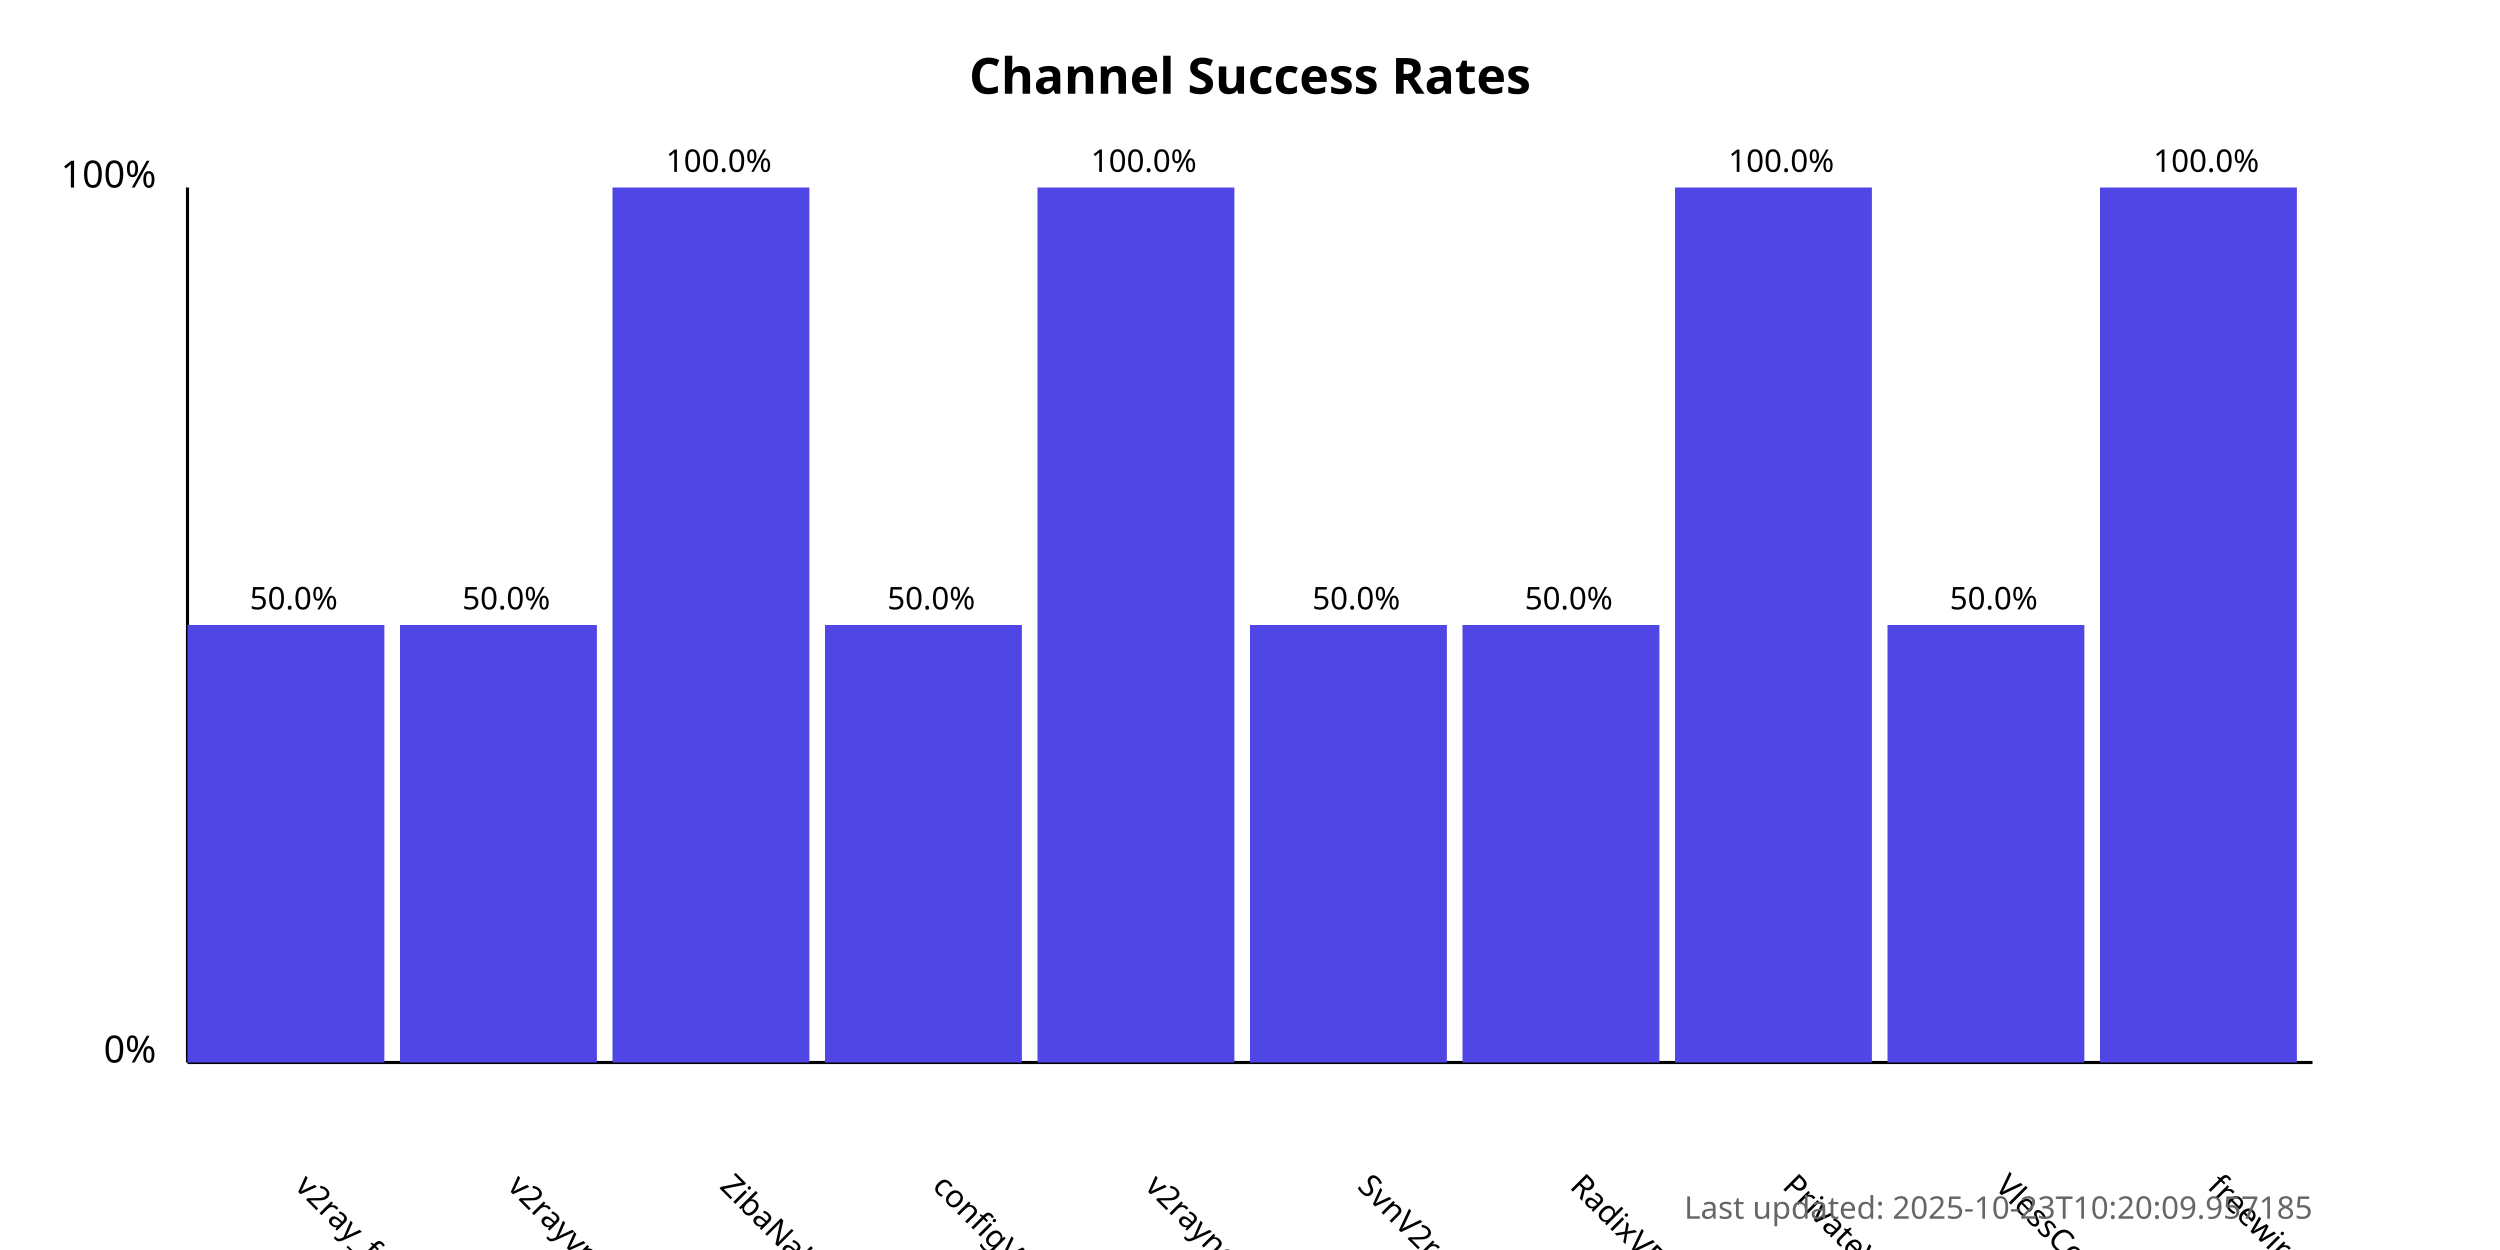
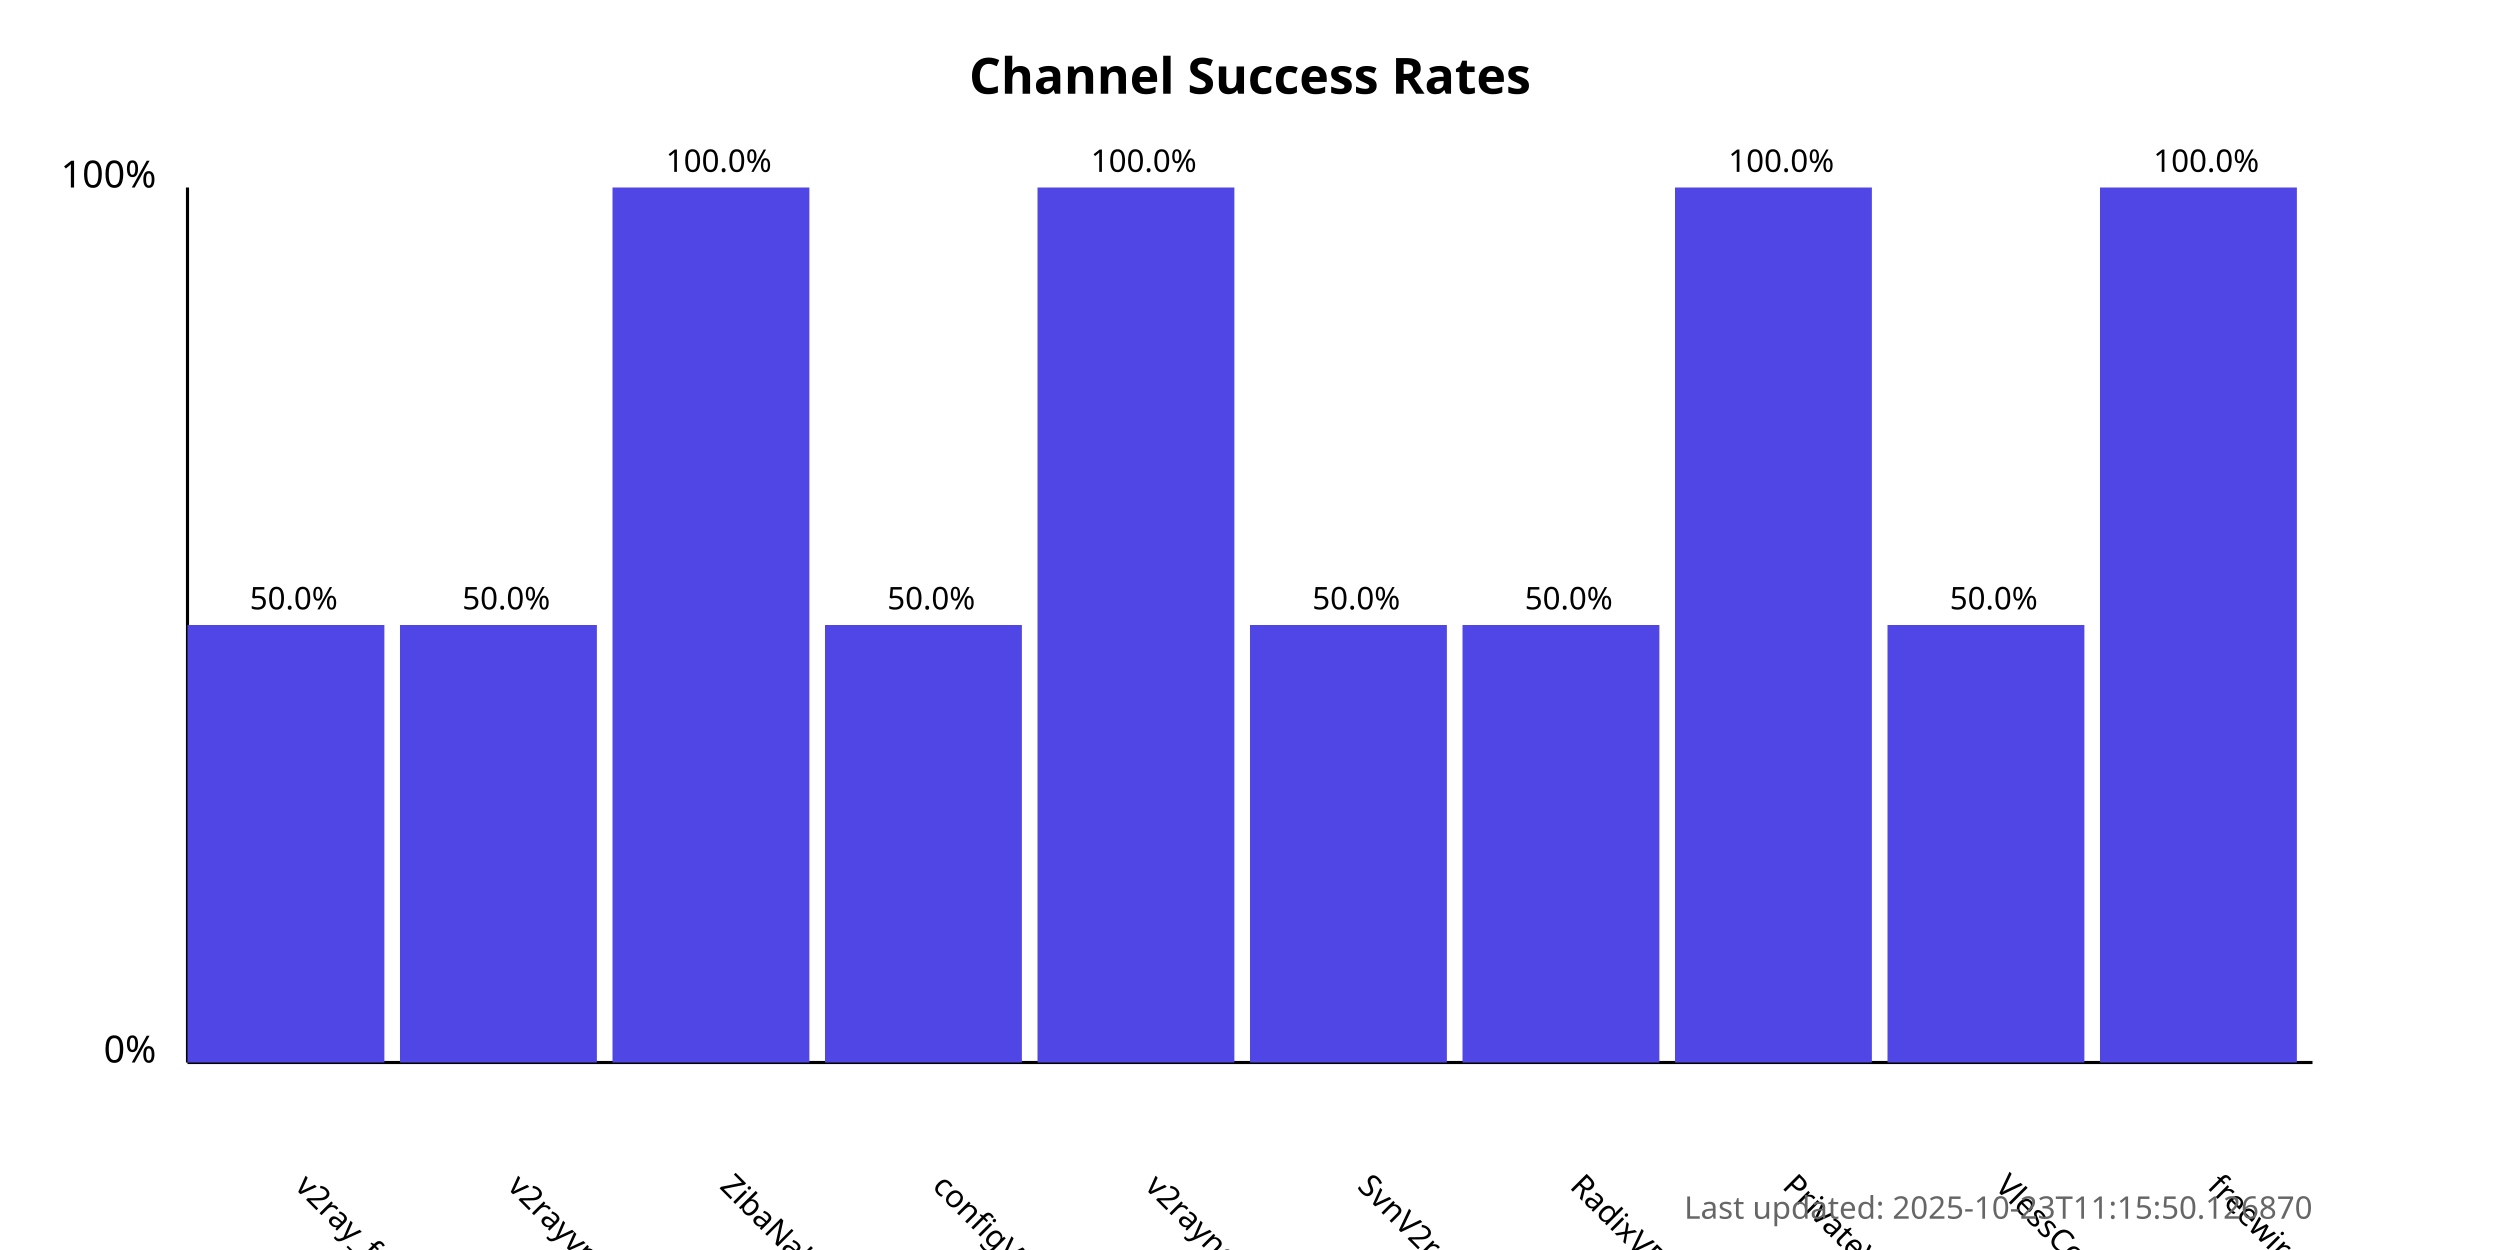
<svg xmlns="http://www.w3.org/2000/svg" width="800" height="400">
  <style>
            .chart-title { font: bold 16px sans-serif; }
            .axis-label { font: 12px sans-serif; }
            .tick-label { font: 10px sans-serif; }
            .bar { fill: #4f46e5; }
            .bar:hover { fill: #6366f1; }
            .timestamp { font: 10px sans-serif; fill: #666; }
        </style>
  <text x="400.0" y="30" text-anchor="middle" class="chart-title">
            Channel Success Rates
        </text>
  <line x1="60" y1="340" x2="60" y2="60" stroke="black" stroke-width="1" />
  <line x1="60" y1="340" x2="740" y2="340" stroke="black" stroke-width="1" />
  <text x="50" y="340" text-anchor="end" class="axis-label">0%</text>
  <text x="50" y="60" text-anchor="end" class="axis-label">100%</text>
  <g>
    <rect x="60" y="200.0" width="63.0" height="140.0" class="bar" />
    <text x="94.0" y="380" transform="rotate(45, 94.0, 380)" text-anchor="start" class="tick-label">
                v2ray_free_conf
            </text>
    <text x="94.0" y="195.0" text-anchor="middle" class="tick-label">
                50.0%
            </text>
  </g>
  <g>
    <rect x="128.0" y="200.0" width="63.0" height="140.0" class="bar" />
    <text x="162.0" y="380" transform="rotate(45, 162.0, 380)" text-anchor="start" class="tick-label">
                v2rayvpno
            </text>
    <text x="162.0" y="195.0" text-anchor="middle" class="tick-label">
                50.0%
            </text>
  </g>
  <g>
    <rect x="196.0" y="60.0" width="63.0" height="280.0" class="bar" />
    <text x="230.0" y="380" transform="rotate(45, 230.0, 380)" text-anchor="start" class="tick-label">
                ZibaNabz
            </text>
    <text x="230.0" y="55.0" text-anchor="middle" class="tick-label">
                100.0%
            </text>
  </g>
  <g>
    <rect x="264.0" y="200.0" width="63.0" height="140.0" class="bar" />
    <text x="298.0" y="380" transform="rotate(45, 298.0, 380)" text-anchor="start" class="tick-label">
                configV2rayForFree
            </text>
    <text x="298.0" y="195.0" text-anchor="middle" class="tick-label">
                50.0%
            </text>
  </g>
  <g>
    <rect x="332.0" y="60.0" width="63.0" height="280.0" class="bar" />
    <text x="366.0" y="380" transform="rotate(45, 366.0, 380)" text-anchor="start" class="tick-label">
                v2rayngvpn
            </text>
    <text x="366.0" y="55.0" text-anchor="middle" class="tick-label">
                100.0%
            </text>
  </g>
  <g>
    <rect x="400.0" y="200.0" width="63.0" height="140.0" class="bar" />
    <text x="434.0" y="380" transform="rotate(45, 434.0, 380)" text-anchor="start" class="tick-label">
                SvnV2ray
            </text>
    <text x="434.0" y="195.0" text-anchor="middle" class="tick-label">
                50.0%
            </text>
  </g>
  <g>
    <rect x="468.0" y="200.0" width="63.0" height="140.0" class="bar" />
    <text x="502.0" y="380" transform="rotate(45, 502.0, 380)" text-anchor="start" class="tick-label">
                RadixVPN
            </text>
    <text x="502.0" y="195.0" text-anchor="middle" class="tick-label">
                50.0%
            </text>
  </g>
  <g>
    <rect x="536.0" y="60.0" width="63.0" height="280.0" class="bar" />
    <text x="570.0" y="380" transform="rotate(45, 570.0, 380)" text-anchor="start" class="tick-label">
                PrivateVPNs
            </text>
    <text x="570.0" y="55.0" text-anchor="middle" class="tick-label">
                100.0%
            </text>
  </g>
  <g>
    <rect x="604.0" y="200.0" width="63.0" height="140.0" class="bar" />
    <text x="638.0" y="380" transform="rotate(45, 638.0, 380)" text-anchor="start" class="tick-label">
                VlessConfig
            </text>
    <text x="638.0" y="195.0" text-anchor="middle" class="tick-label">
                50.0%
            </text>
  </g>
  <g>
    <rect x="672.0" y="60.0" width="63.0" height="280.0" class="bar" />
    <text x="706.0" y="380" transform="rotate(45, 706.0, 380)" text-anchor="start" class="tick-label">
                freewireguard
            </text>
    <text x="706.0" y="55.0" text-anchor="middle" class="tick-label">
                100.0%
            </text>
  </g>
  <text x="740" y="390" text-anchor="end" class="timestamp">
-             Last updated: 2025-10-23T10:20:09.957185
+             Last updated: 2025-10-23T11:15:50.126870
        </text>
</svg>
